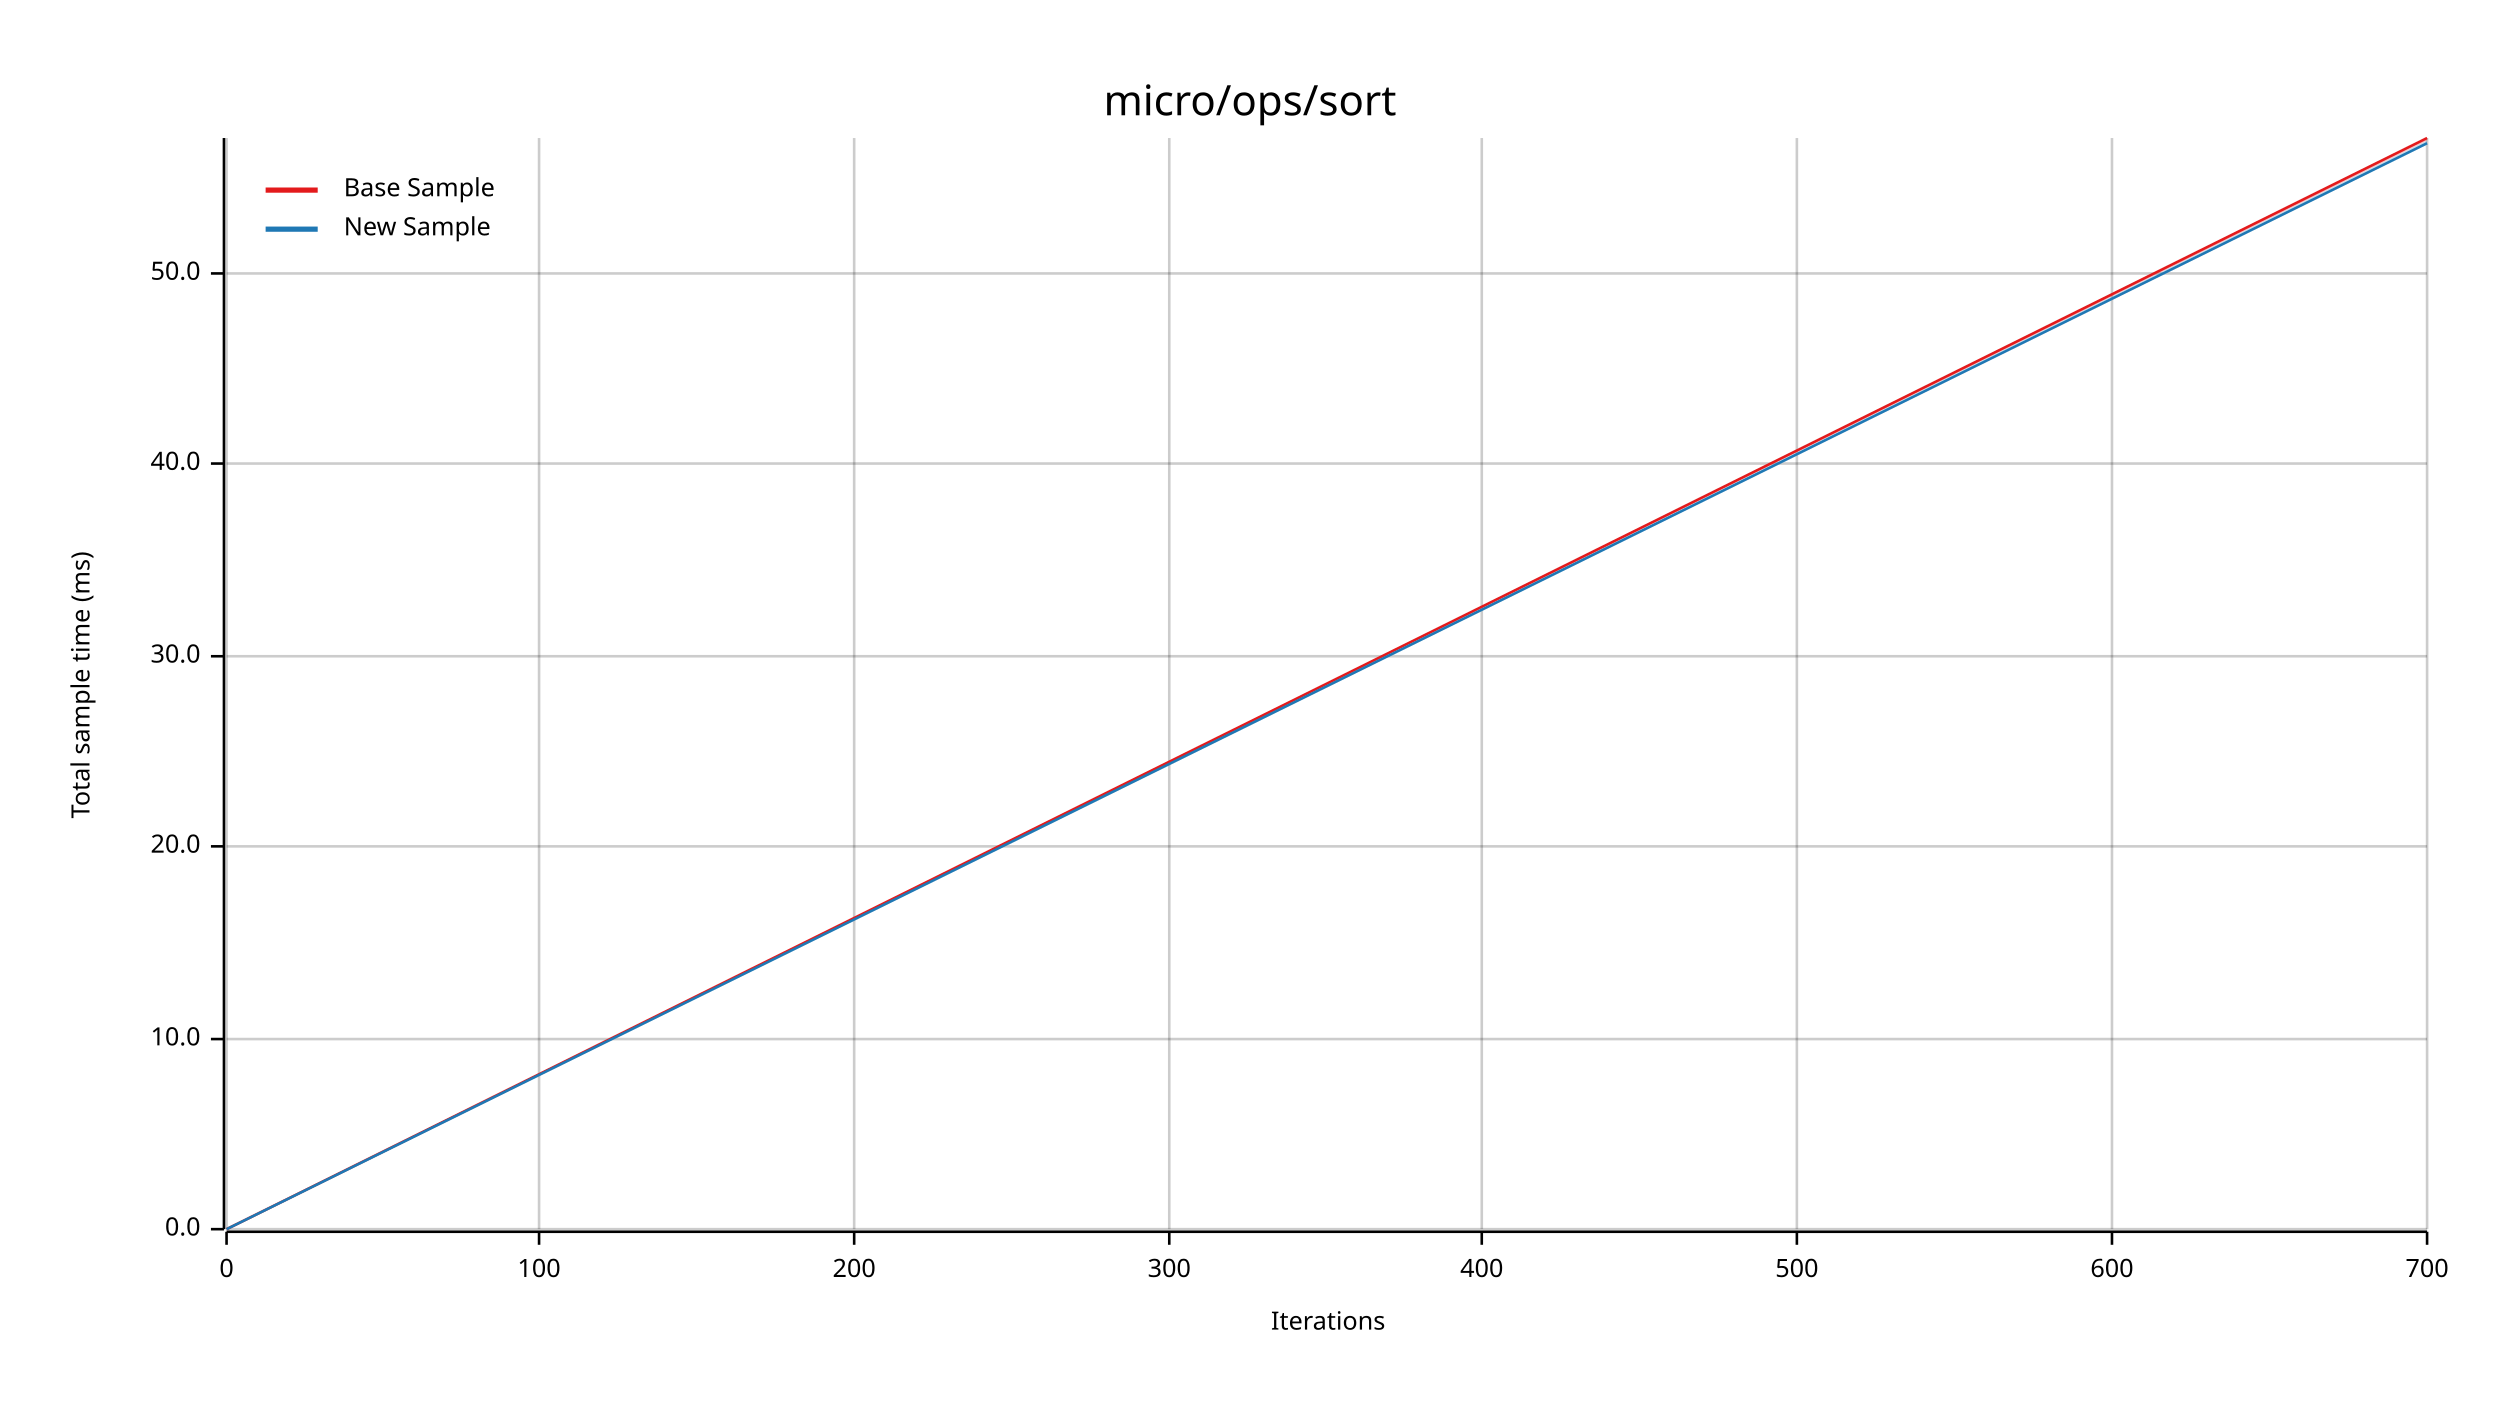
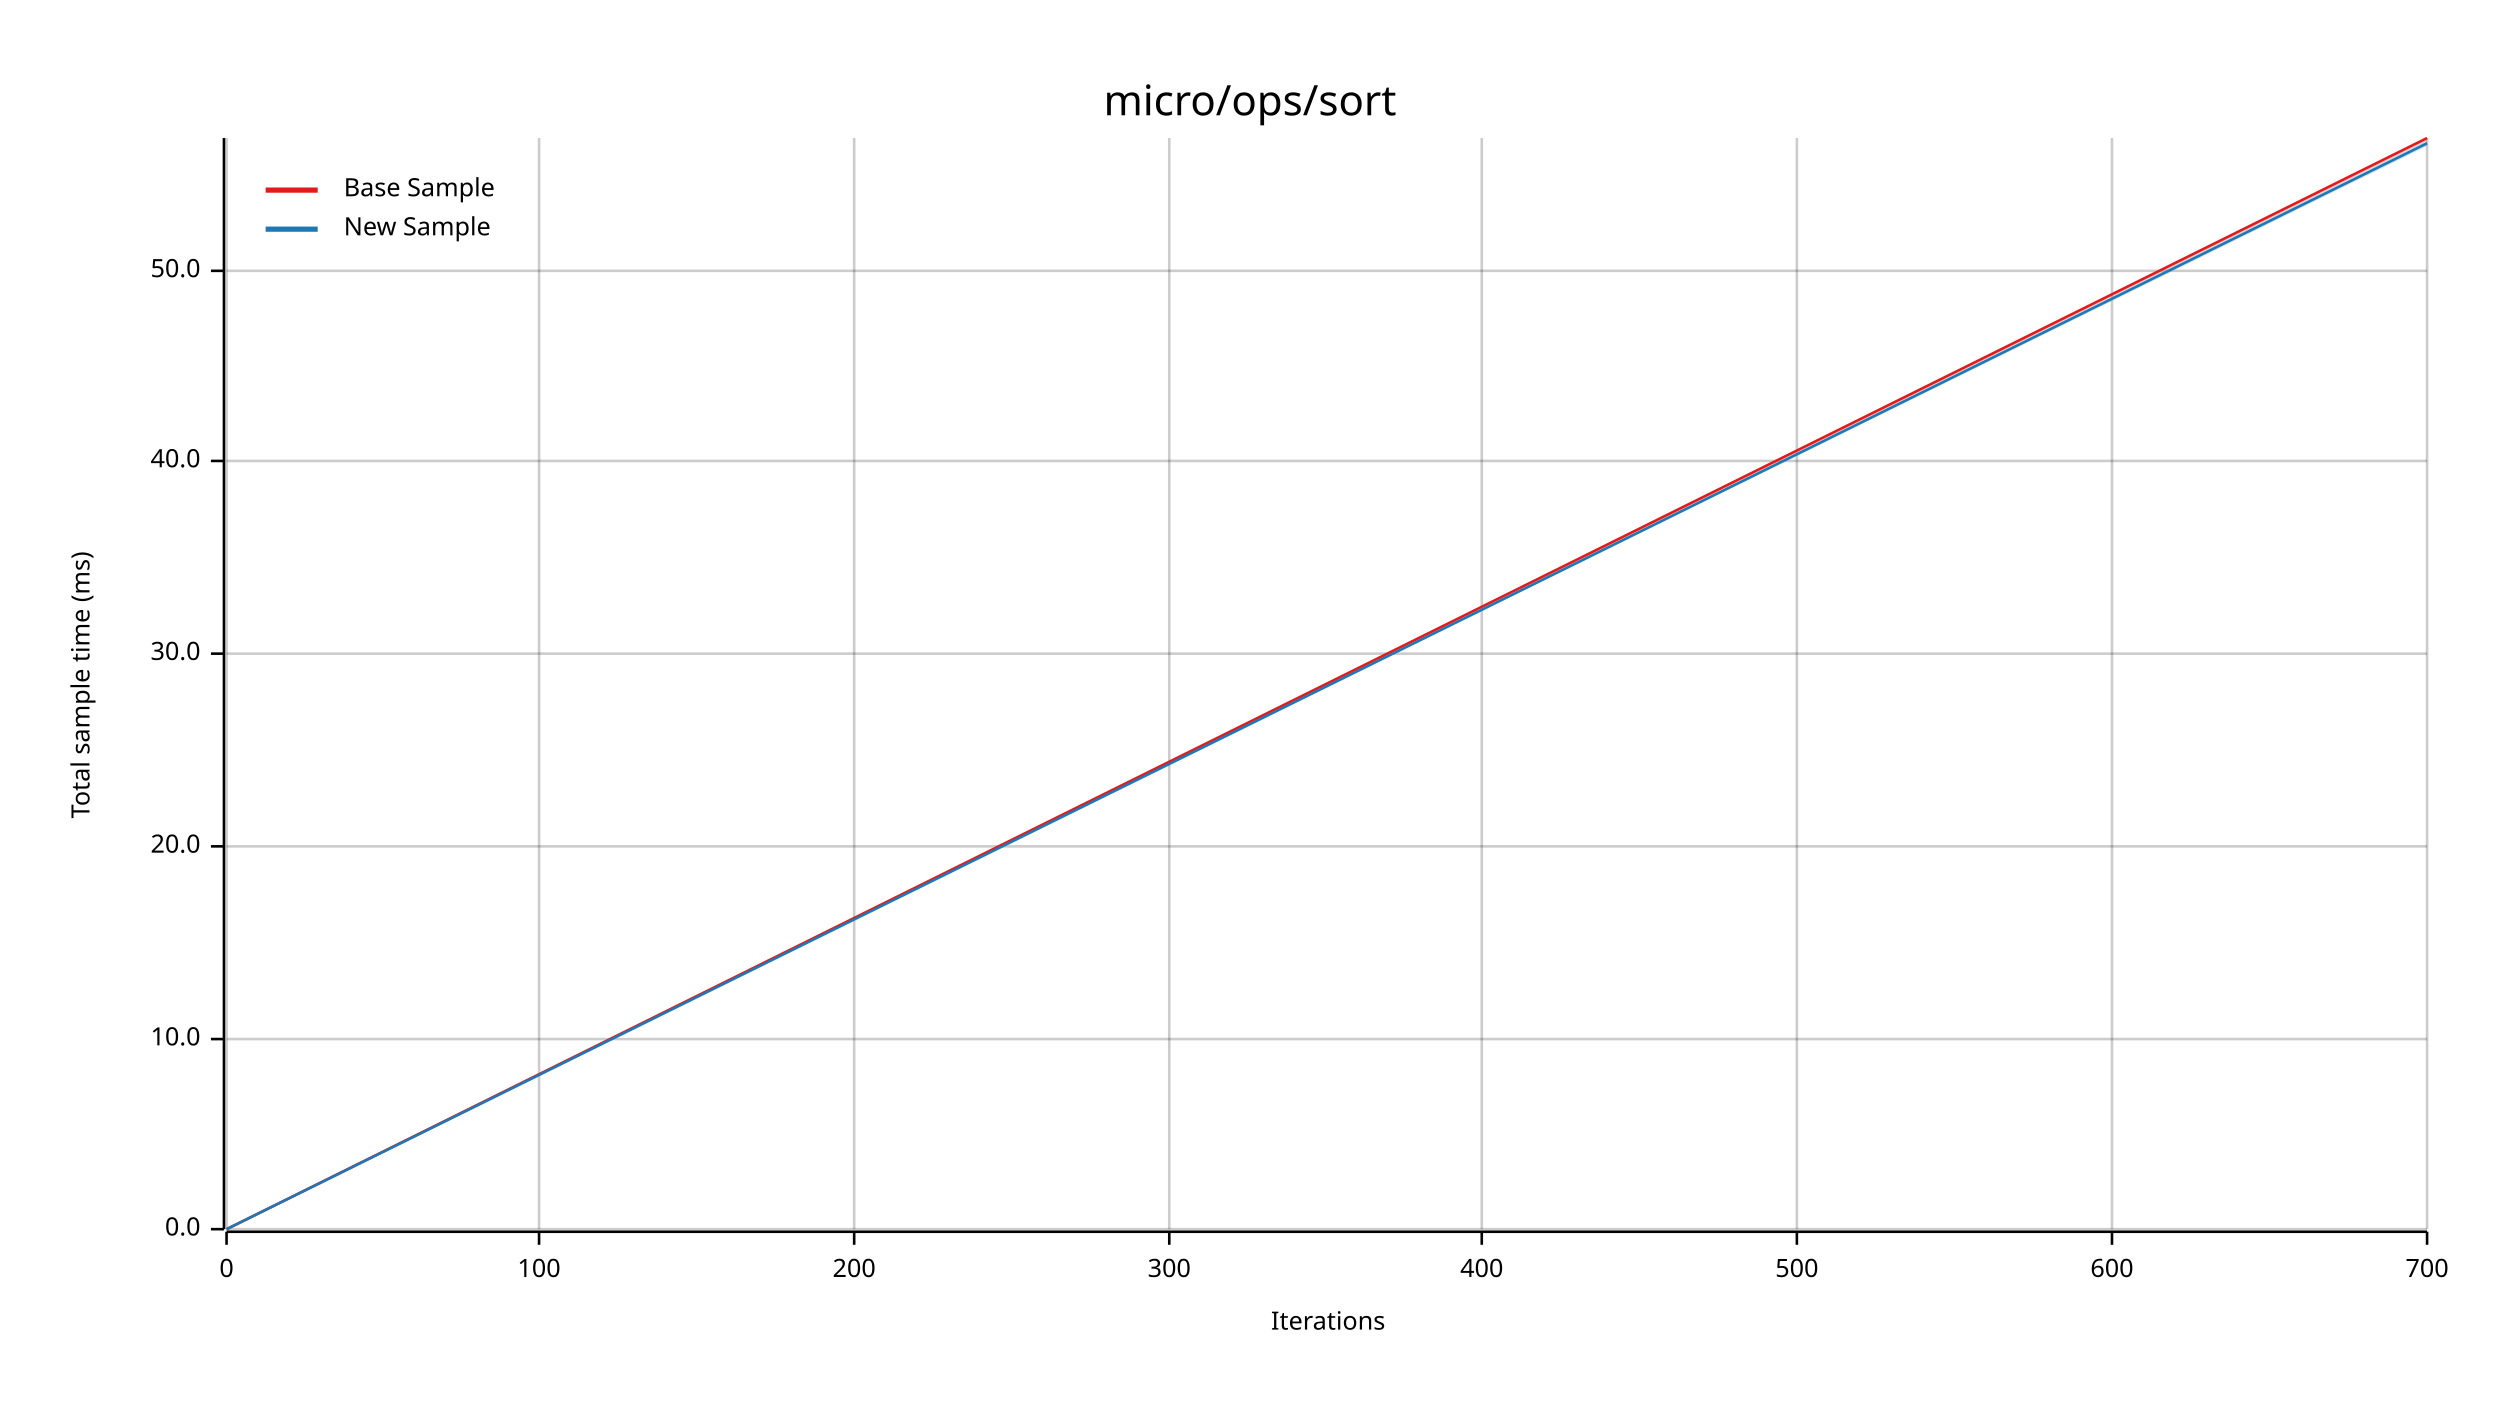
<svg xmlns="http://www.w3.org/2000/svg" width="960" height="540" viewBox="0 0 960 540">
  <text x="480" y="32" dy="0.76em" text-anchor="middle" font-family="sans-serif" font-size="16.129" opacity="1" fill="#000000">
micro/ops/sort
</text>
  <text x="27" y="263" dy="0.76em" text-anchor="middle" font-family="sans-serif" font-size="9.677" opacity="1" fill="#000000" transform="rotate(270, 27, 263)">
Total sample time (ms)
</text>
  <text x="510" y="513" dy="-0.5ex" text-anchor="middle" font-family="sans-serif" font-size="9.677" opacity="1" fill="#000000">
Iterations
</text>
  <line opacity="0.2" stroke="#000000" stroke-width="1" x1="87" y1="472" x2="87" y2="53" />
  <line opacity="0.2" stroke="#000000" stroke-width="1" x1="207" y1="472" x2="207" y2="53" />
  <line opacity="0.2" stroke="#000000" stroke-width="1" x1="328" y1="472" x2="328" y2="53" />
  <line opacity="0.2" stroke="#000000" stroke-width="1" x1="449" y1="472" x2="449" y2="53" />
  <line opacity="0.2" stroke="#000000" stroke-width="1" x1="569" y1="472" x2="569" y2="53" />
  <line opacity="0.2" stroke="#000000" stroke-width="1" x1="690" y1="472" x2="690" y2="53" />
  <line opacity="0.2" stroke="#000000" stroke-width="1" x1="811" y1="472" x2="811" y2="53" />
  <line opacity="0.2" stroke="#000000" stroke-width="1" x1="932" y1="472" x2="932" y2="53" />
  <line opacity="0.2" stroke="#000000" stroke-width="1" x1="87" y1="472" x2="932" y2="472" />
  <line opacity="0.2" stroke="#000000" stroke-width="1" x1="87" y1="399" x2="932" y2="399" />
  <line opacity="0.2" stroke="#000000" stroke-width="1" x1="87" y1="325" x2="932" y2="325" />
-   <line opacity="0.2" stroke="#000000" stroke-width="1" x1="87" y1="252" x2="932" y2="252" />
-   <line opacity="0.2" stroke="#000000" stroke-width="1" x1="87" y1="178" x2="932" y2="178" />
-   <line opacity="0.2" stroke="#000000" stroke-width="1" x1="87" y1="105" x2="932" y2="105" />
+   <line opacity="0.2" stroke="#000000" stroke-width="1" x1="87" y1="251" x2="932" y2="251" />
+   <line opacity="0.2" stroke="#000000" stroke-width="1" x1="87" y1="177" x2="932" y2="177" />
+   <line opacity="0.2" stroke="#000000" stroke-width="1" x1="87" y1="104" x2="932" y2="104" />
  <polyline fill="none" opacity="1" stroke="#000000" stroke-width="1" points="86,53 86,472 " />
  <text x="77" y="472" dy="0.5ex" text-anchor="end" font-family="sans-serif" font-size="9.677" opacity="1" fill="#000000">
0.0
</text>
  <polyline fill="none" opacity="1" stroke="#000000" stroke-width="1" points="81,472 86,472 " />
  <text x="77" y="399" dy="0.5ex" text-anchor="end" font-family="sans-serif" font-size="9.677" opacity="1" fill="#000000">
10.0
</text>
  <polyline fill="none" opacity="1" stroke="#000000" stroke-width="1" points="81,399 86,399 " />
  <text x="77" y="325" dy="0.5ex" text-anchor="end" font-family="sans-serif" font-size="9.677" opacity="1" fill="#000000">
20.0
</text>
  <polyline fill="none" opacity="1" stroke="#000000" stroke-width="1" points="81,325 86,325 " />
-   <text x="77" y="252" dy="0.5ex" text-anchor="end" font-family="sans-serif" font-size="9.677" opacity="1" fill="#000000">
+   <text x="77" y="251" dy="0.5ex" text-anchor="end" font-family="sans-serif" font-size="9.677" opacity="1" fill="#000000">
30.0
</text>
-   <polyline fill="none" opacity="1" stroke="#000000" stroke-width="1" points="81,252 86,252 " />
-   <text x="77" y="178" dy="0.5ex" text-anchor="end" font-family="sans-serif" font-size="9.677" opacity="1" fill="#000000">
+   <polyline fill="none" opacity="1" stroke="#000000" stroke-width="1" points="81,251 86,251 " />
+   <text x="77" y="177" dy="0.5ex" text-anchor="end" font-family="sans-serif" font-size="9.677" opacity="1" fill="#000000">
40.0
</text>
-   <polyline fill="none" opacity="1" stroke="#000000" stroke-width="1" points="81,178 86,178 " />
-   <text x="77" y="105" dy="0.5ex" text-anchor="end" font-family="sans-serif" font-size="9.677" opacity="1" fill="#000000">
+   <polyline fill="none" opacity="1" stroke="#000000" stroke-width="1" points="81,177 86,177 " />
+   <text x="77" y="104" dy="0.5ex" text-anchor="end" font-family="sans-serif" font-size="9.677" opacity="1" fill="#000000">
50.0
</text>
-   <polyline fill="none" opacity="1" stroke="#000000" stroke-width="1" points="81,105 86,105 " />
+   <polyline fill="none" opacity="1" stroke="#000000" stroke-width="1" points="81,104 86,104 " />
  <polyline fill="none" opacity="1" stroke="#000000" stroke-width="1" points="87,473 932,473 " />
  <text x="87" y="483" dy="0.76em" text-anchor="middle" font-family="sans-serif" font-size="9.677" opacity="1" fill="#000000">
0
</text>
  <polyline fill="none" opacity="1" stroke="#000000" stroke-width="1" points="87,473 87,478 " />
  <text x="207" y="483" dy="0.76em" text-anchor="middle" font-family="sans-serif" font-size="9.677" opacity="1" fill="#000000">
100
</text>
  <polyline fill="none" opacity="1" stroke="#000000" stroke-width="1" points="207,473 207,478 " />
  <text x="328" y="483" dy="0.76em" text-anchor="middle" font-family="sans-serif" font-size="9.677" opacity="1" fill="#000000">
200
</text>
  <polyline fill="none" opacity="1" stroke="#000000" stroke-width="1" points="328,473 328,478 " />
  <text x="449" y="483" dy="0.76em" text-anchor="middle" font-family="sans-serif" font-size="9.677" opacity="1" fill="#000000">
300
</text>
  <polyline fill="none" opacity="1" stroke="#000000" stroke-width="1" points="449,473 449,478 " />
  <text x="569" y="483" dy="0.76em" text-anchor="middle" font-family="sans-serif" font-size="9.677" opacity="1" fill="#000000">
400
</text>
  <polyline fill="none" opacity="1" stroke="#000000" stroke-width="1" points="569,473 569,478 " />
  <text x="690" y="483" dy="0.76em" text-anchor="middle" font-family="sans-serif" font-size="9.677" opacity="1" fill="#000000">
500
</text>
  <polyline fill="none" opacity="1" stroke="#000000" stroke-width="1" points="690,473 690,478 " />
  <text x="811" y="483" dy="0.76em" text-anchor="middle" font-family="sans-serif" font-size="9.677" opacity="1" fill="#000000">
600
</text>
  <polyline fill="none" opacity="1" stroke="#000000" stroke-width="1" points="811,473 811,478 " />
  <text x="932" y="483" dy="0.76em" text-anchor="middle" font-family="sans-serif" font-size="9.677" opacity="1" fill="#000000">
700
</text>
  <polyline fill="none" opacity="1" stroke="#000000" stroke-width="1" points="932,473 932,478 " />
  <polyline fill="none" opacity="1" stroke="#E31A1C" stroke-width="1" points="87,472 932,53 " />
  <polygon opacity="0.25" fill="#E31A1C" points="87,472 932,54 932,53 " />
  <polyline fill="none" opacity="1" stroke="#1F78B4" stroke-width="1" points="87,472 932,55 " />
-   <polygon opacity="0.25" fill="#1F78B4" points="87,472 932,55 932,54 " />
+   <polygon opacity="0.25" fill="#1F78B4" points="87,472 932,56 932,54 " />
  <text x="132" y="68" dy="0.76em" text-anchor="start" font-family="sans-serif" font-size="9.677" opacity="1" fill="#000000">
Base Sample
</text>
  <text x="132" y="83" dy="0.76em" text-anchor="start" font-family="sans-serif" font-size="9.677" opacity="1" fill="#000000">
New Sample
</text>
  <polyline fill="none" opacity="1" stroke="#E31A1C" stroke-width="2" points="102,73 122,73 " />
  <polyline fill="none" opacity="1" stroke="#1F78B4" stroke-width="2" points="102,88 122,88 " />
</svg>
